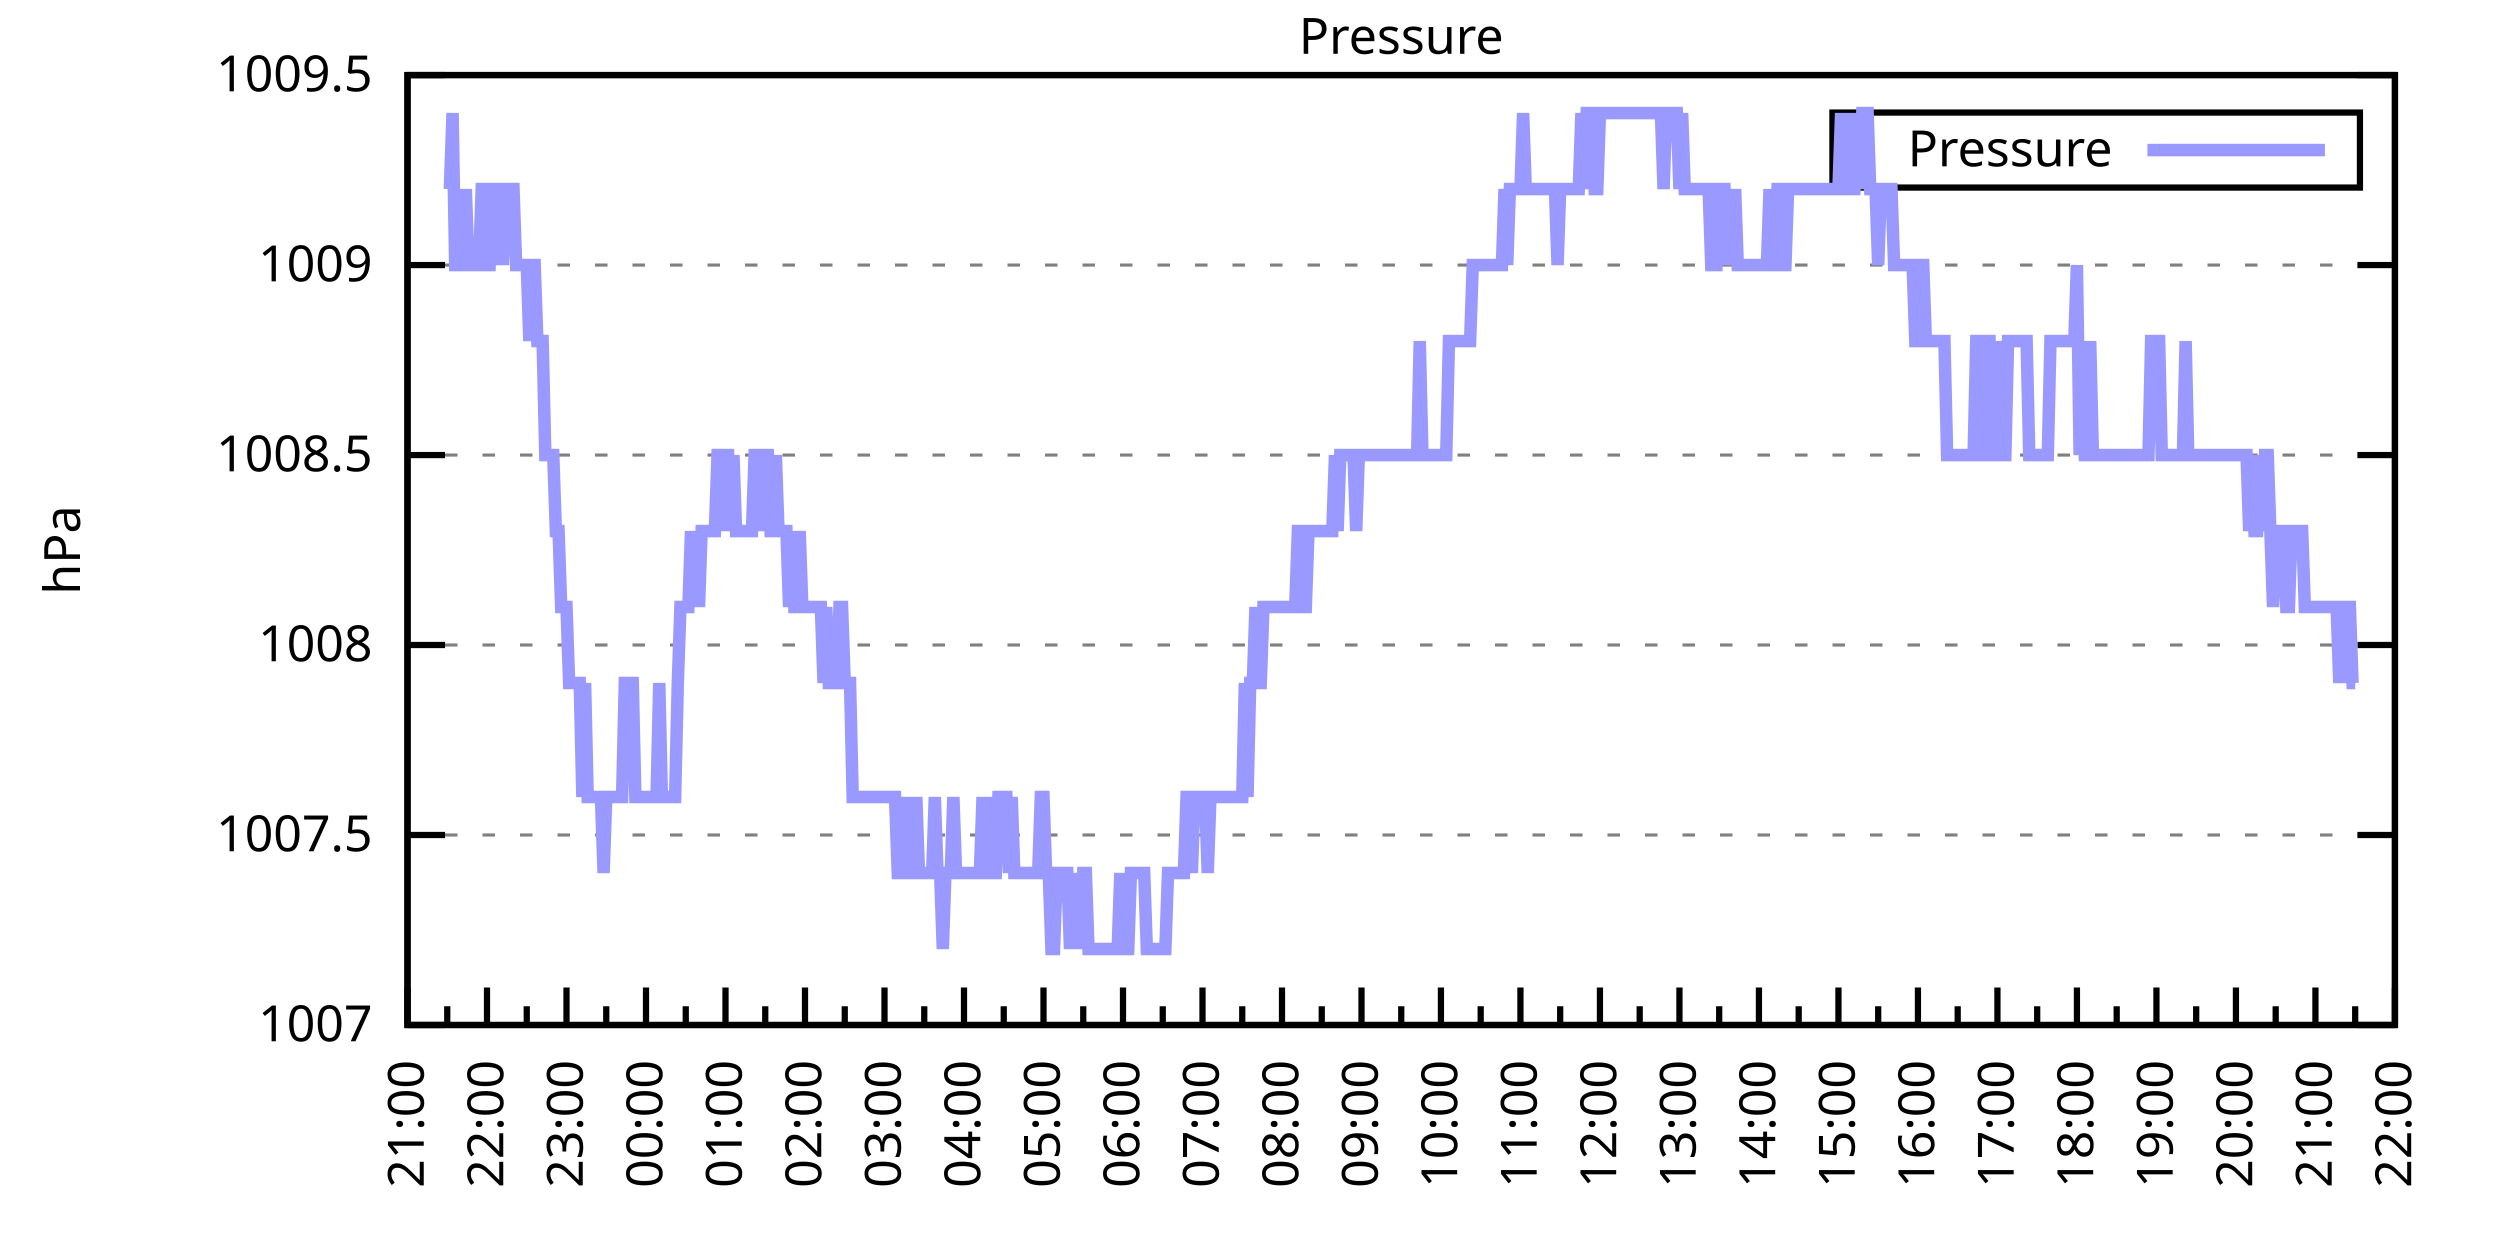
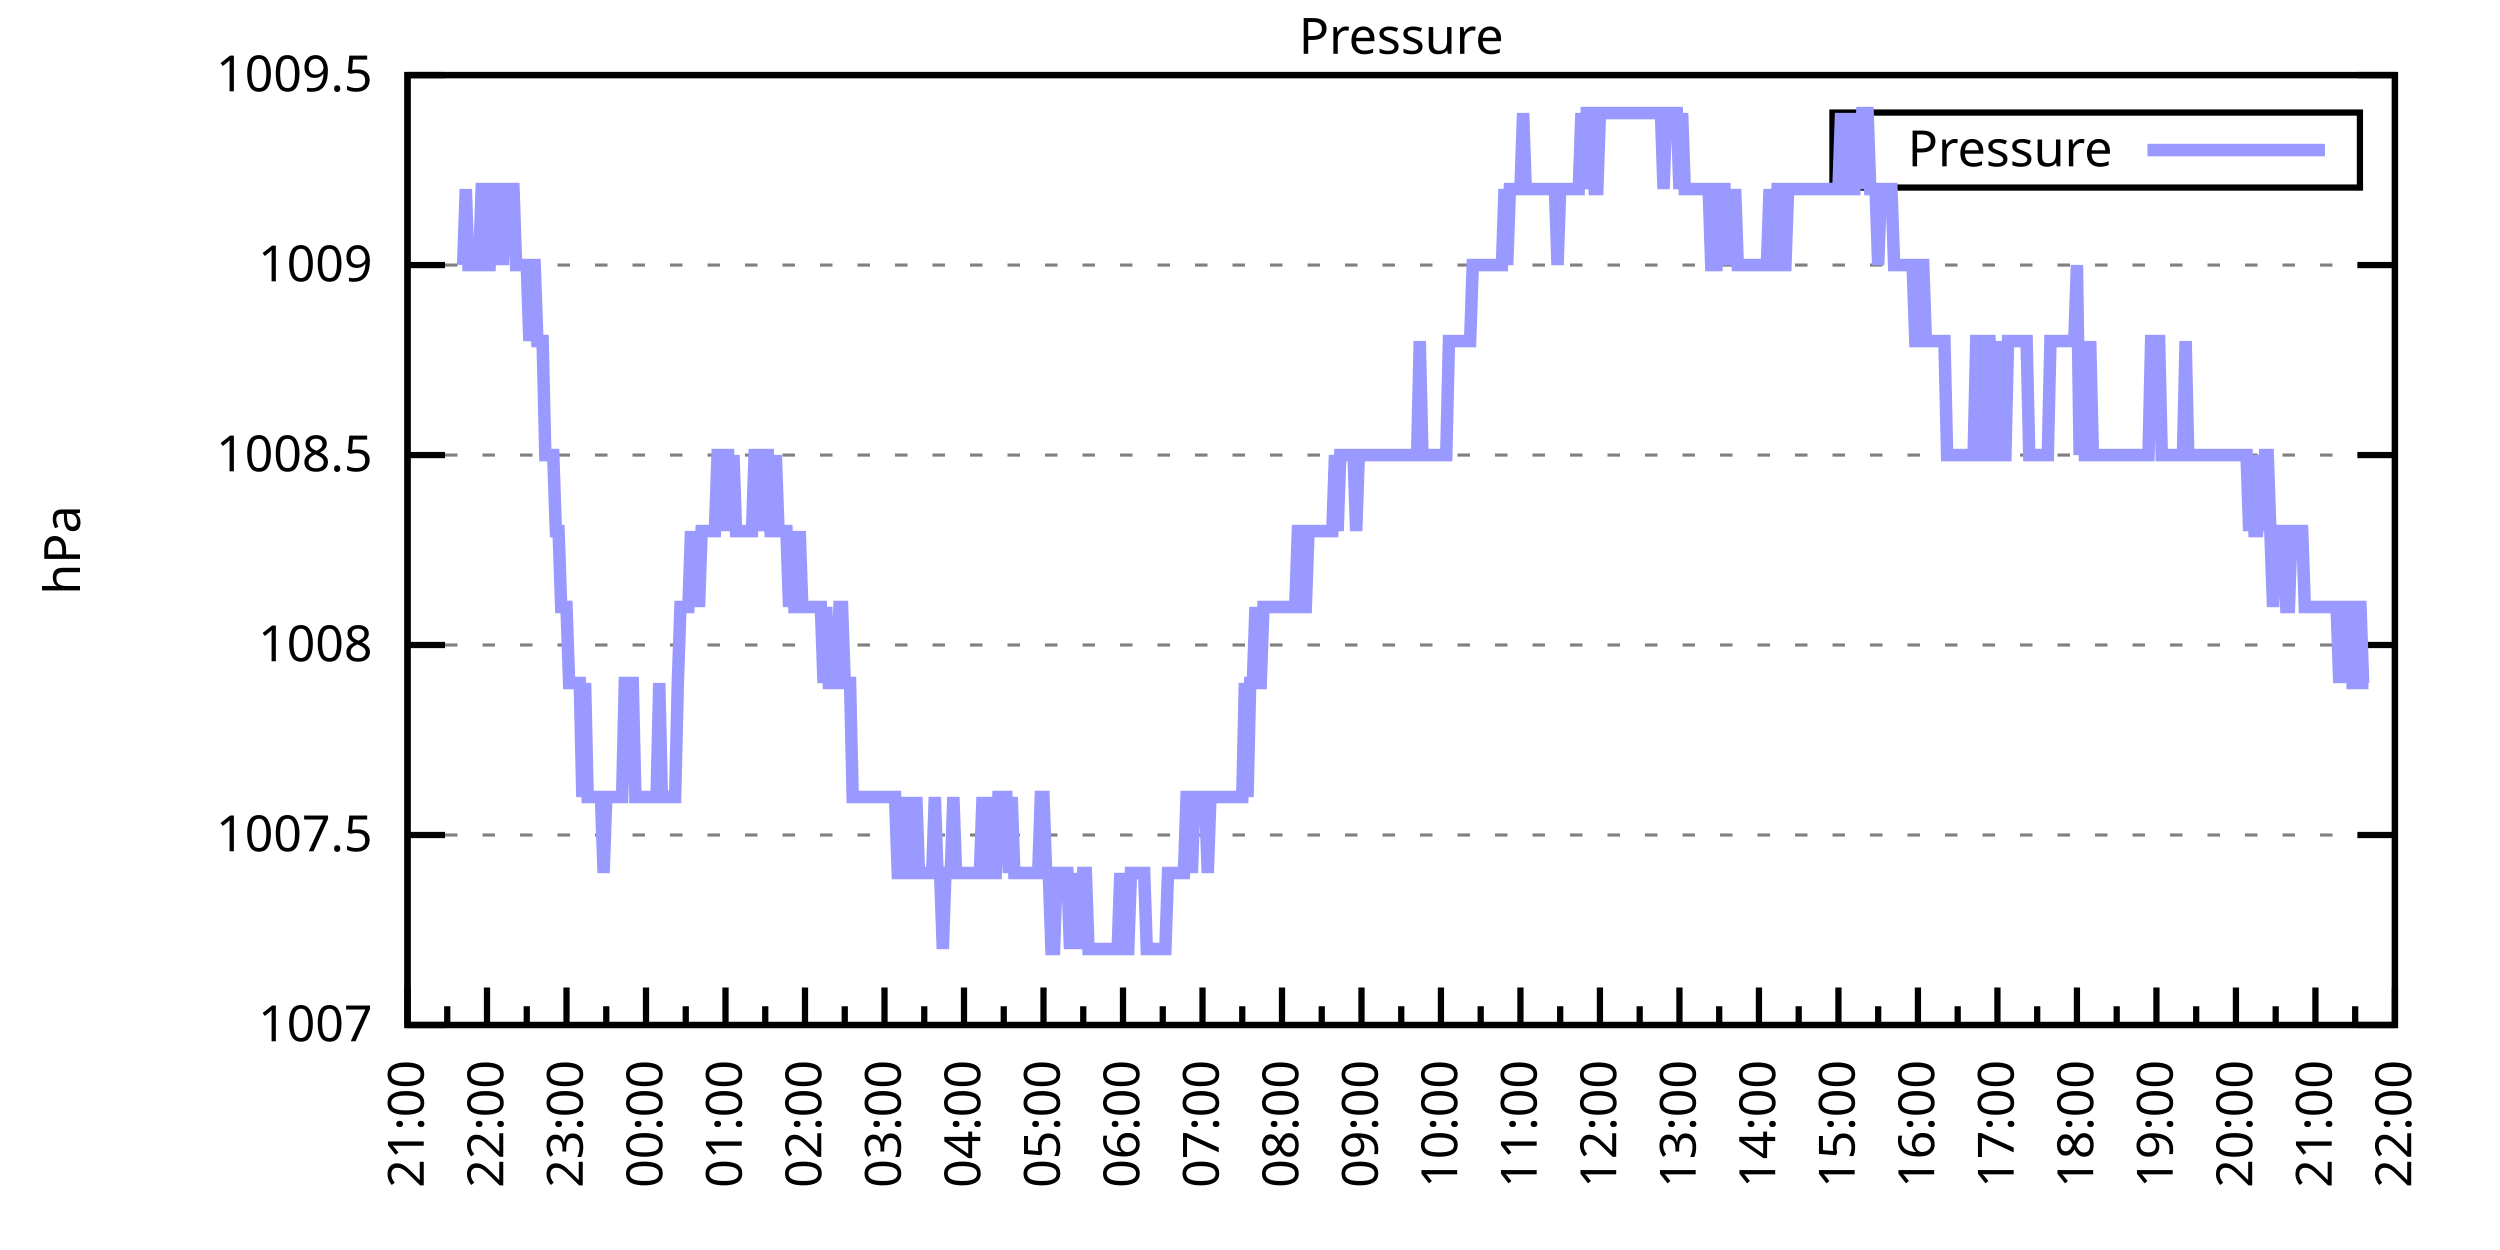
<svg xmlns="http://www.w3.org/2000/svg" xmlns:xlink="http://www.w3.org/1999/xlink" width="400" height="200" viewBox="0 0 400 200">
  <g id="gnuplot_canvas">
    <rect x="0" y="0" width="400" height="200" fill="none" />
    <defs>
      <circle id="gpDot" r="0.5" stroke-width="0.5" stroke="currentColor" />
      <path id="gpPt0" stroke-width="0.333" stroke="currentColor" d="M-1,0 h2 M0,-1 v2" />
      <path id="gpPt1" stroke-width="0.333" stroke="currentColor" d="M-1,-1 L1,1 M1,-1 L-1,1" />
      <path id="gpPt2" stroke-width="0.333" stroke="currentColor" d="M-1,0 L1,0 M0,-1 L0,1 M-1,-1 L1,1 M-1,1 L1,-1" />
      <rect id="gpPt3" stroke-width="0.333" stroke="currentColor" x="-1" y="-1" width="2" height="2" />
      <rect id="gpPt4" stroke-width="0.333" stroke="currentColor" fill="currentColor" x="-1" y="-1" width="2" height="2" />
      <circle id="gpPt5" stroke-width="0.333" stroke="currentColor" cx="0" cy="0" r="1" />
      <use xlink:href="#gpPt5" id="gpPt6" fill="currentColor" stroke="none" />
      <path id="gpPt7" stroke-width="0.333" stroke="currentColor" d="M0,-1.33 L-1.33,0.67 L1.33,0.67 z" />
      <use xlink:href="#gpPt7" id="gpPt8" fill="currentColor" stroke="none" />
      <use xlink:href="#gpPt7" id="gpPt9" stroke="currentColor" transform="rotate(180)" />
      <use xlink:href="#gpPt9" id="gpPt10" fill="currentColor" stroke="none" />
      <use xlink:href="#gpPt3" id="gpPt11" stroke="currentColor" transform="rotate(45)" />
      <use xlink:href="#gpPt11" id="gpPt12" fill="currentColor" stroke="none" />
      <path id="gpPt13" stroke-width="0.333" stroke="currentColor" d="M0,1.330 L1.265,0.411 L0.782,-1.067 L-0.782,-1.076 L-1.265,0.411 z" />
      <use xlink:href="#gpPt13" id="gpPt14" fill="currentColor" stroke="none" />
      <filter id="textbox" filterUnits="objectBoundingBox" x="0" y="0" height="1" width="1">
        <feFlood flood-color="white" flood-opacity="1" result="bgnd" />
        <feComposite in="SourceGraphic" in2="bgnd" operator="atop" />
      </filter>
      <filter id="greybox" filterUnits="objectBoundingBox" x="0" y="0" height="1" width="1">
        <feFlood flood-color="lightgrey" flood-opacity="1" result="grey" />
        <feComposite in="SourceGraphic" in2="grey" operator="atop" />
      </filter>
    </defs>
    <g fill="none" color="white" stroke="currentColor" stroke-width="1.00" stroke-linecap="butt" stroke-linejoin="miter">
</g>
    <g fill="none" color="black" stroke="currentColor" stroke-width="1.00" stroke-linecap="butt" stroke-linejoin="miter">
      <g stroke="none" shape-rendering="crispEdges">
        <polygon fill="rgb(255, 255, 255)" points="65.20,164.00 383.18,164.00 383.18,12.02 65.20,12.02 " />
      </g>
    </g>
    <g fill="none" color="black" stroke="currentColor" stroke-width="1.00" stroke-linecap="butt" stroke-linejoin="miter">
</g>
    <g fill="none" color="black" stroke="black" stroke-width="0.50" stroke-linecap="butt" stroke-linejoin="miter">
</g>
    <g fill="none" color="gray" stroke="currentColor" stroke-width="0.50" stroke-linecap="butt" stroke-linejoin="miter">
      <path stroke="gray" stroke-dasharray="2,4" class="gridline" d="M65.20,164.00 L383.19,164.00  " />
    </g>
    <g fill="none" color="gray" stroke="gray" stroke-width="1.00" stroke-linecap="butt" stroke-linejoin="miter">
</g>
    <g fill="none" color="black" stroke="currentColor" stroke-width="1.00" stroke-linecap="butt" stroke-linejoin="miter">
      <path stroke="black" d="M65.20,164.00 L71.20,164.00 M383.19,164.00 L377.19,164.00  " />
      <g transform="translate(59.60,166.60)" stroke="none" fill="black" font-family="Sans" font-size="8.00" text-anchor="end">
        <text>
          <tspan font-family="Sans"> 1007</tspan>
        </text>
      </g>
    </g>
    <g fill="none" color="black" stroke="currentColor" stroke-width="1.00" stroke-linecap="butt" stroke-linejoin="miter">
</g>
    <g fill="none" color="black" stroke="black" stroke-width="0.50" stroke-linecap="butt" stroke-linejoin="miter">
</g>
    <g fill="none" color="gray" stroke="currentColor" stroke-width="0.50" stroke-linecap="butt" stroke-linejoin="miter">
      <path stroke="gray" stroke-dasharray="2,4" class="gridline" d="M65.20,133.60 L383.19,133.60  " />
    </g>
    <g fill="none" color="gray" stroke="gray" stroke-width="1.00" stroke-linecap="butt" stroke-linejoin="miter">
</g>
    <g fill="none" color="black" stroke="currentColor" stroke-width="1.00" stroke-linecap="butt" stroke-linejoin="miter">
      <path stroke="black" d="M65.20,133.60 L71.20,133.60 M383.19,133.60 L377.19,133.60  " />
      <g transform="translate(59.60,136.20)" stroke="none" fill="black" font-family="Sans" font-size="8.00" text-anchor="end">
        <text>
          <tspan font-family="Sans"> 1007.5</tspan>
        </text>
      </g>
    </g>
    <g fill="none" color="black" stroke="currentColor" stroke-width="1.00" stroke-linecap="butt" stroke-linejoin="miter">
</g>
    <g fill="none" color="black" stroke="black" stroke-width="0.50" stroke-linecap="butt" stroke-linejoin="miter">
</g>
    <g fill="none" color="gray" stroke="currentColor" stroke-width="0.50" stroke-linecap="butt" stroke-linejoin="miter">
      <path stroke="gray" stroke-dasharray="2,4" class="gridline" d="M65.20,103.20 L383.19,103.20  " />
    </g>
    <g fill="none" color="gray" stroke="gray" stroke-width="1.00" stroke-linecap="butt" stroke-linejoin="miter">
</g>
    <g fill="none" color="black" stroke="currentColor" stroke-width="1.00" stroke-linecap="butt" stroke-linejoin="miter">
      <path stroke="black" d="M65.20,103.20 L71.20,103.20 M383.19,103.20 L377.19,103.20  " />
      <g transform="translate(59.60,105.80)" stroke="none" fill="black" font-family="Sans" font-size="8.00" text-anchor="end">
        <text>
          <tspan font-family="Sans"> 1008</tspan>
        </text>
      </g>
    </g>
    <g fill="none" color="black" stroke="currentColor" stroke-width="1.00" stroke-linecap="butt" stroke-linejoin="miter">
</g>
    <g fill="none" color="black" stroke="black" stroke-width="0.50" stroke-linecap="butt" stroke-linejoin="miter">
</g>
    <g fill="none" color="gray" stroke="currentColor" stroke-width="0.50" stroke-linecap="butt" stroke-linejoin="miter">
      <path stroke="gray" stroke-dasharray="2,4" class="gridline" d="M65.20,72.81 L383.19,72.81  " />
    </g>
    <g fill="none" color="gray" stroke="gray" stroke-width="1.00" stroke-linecap="butt" stroke-linejoin="miter">
</g>
    <g fill="none" color="black" stroke="currentColor" stroke-width="1.00" stroke-linecap="butt" stroke-linejoin="miter">
      <path stroke="black" d="M65.20,72.81 L71.20,72.81 M383.19,72.81 L377.19,72.81  " />
      <g transform="translate(59.60,75.41)" stroke="none" fill="black" font-family="Sans" font-size="8.00" text-anchor="end">
        <text>
          <tspan font-family="Sans"> 1008.5</tspan>
        </text>
      </g>
    </g>
    <g fill="none" color="black" stroke="currentColor" stroke-width="1.00" stroke-linecap="butt" stroke-linejoin="miter">
</g>
    <g fill="none" color="black" stroke="black" stroke-width="0.50" stroke-linecap="butt" stroke-linejoin="miter">
</g>
    <g fill="none" color="gray" stroke="currentColor" stroke-width="0.50" stroke-linecap="butt" stroke-linejoin="miter">
      <path stroke="gray" stroke-dasharray="2,4" class="gridline" d="M65.20,42.41 L383.19,42.41  " />
    </g>
    <g fill="none" color="gray" stroke="gray" stroke-width="1.00" stroke-linecap="butt" stroke-linejoin="miter">
</g>
    <g fill="none" color="black" stroke="currentColor" stroke-width="1.00" stroke-linecap="butt" stroke-linejoin="miter">
      <path stroke="black" d="M65.20,42.41 L71.20,42.41 M383.19,42.41 L377.19,42.41  " />
      <g transform="translate(59.60,45.01)" stroke="none" fill="black" font-family="Sans" font-size="8.00" text-anchor="end">
        <text>
          <tspan font-family="Sans"> 1009</tspan>
        </text>
      </g>
    </g>
    <g fill="none" color="black" stroke="currentColor" stroke-width="1.00" stroke-linecap="butt" stroke-linejoin="miter">
</g>
    <g fill="none" color="black" stroke="black" stroke-width="0.50" stroke-linecap="butt" stroke-linejoin="miter">
</g>
    <g fill="none" color="gray" stroke="currentColor" stroke-width="0.50" stroke-linecap="butt" stroke-linejoin="miter">
      <path stroke="gray" stroke-dasharray="2,4" class="gridline" d="M65.20,12.01 L383.19,12.01  " />
    </g>
    <g fill="none" color="gray" stroke="gray" stroke-width="1.00" stroke-linecap="butt" stroke-linejoin="miter">
</g>
    <g fill="none" color="black" stroke="currentColor" stroke-width="1.00" stroke-linecap="butt" stroke-linejoin="miter">
      <path stroke="black" d="M65.20,12.01 L71.20,12.01 M383.19,12.01 L377.19,12.01  " />
      <g transform="translate(59.60,14.61)" stroke="none" fill="black" font-family="Sans" font-size="8.00" text-anchor="end">
        <text>
          <tspan font-family="Sans"> 1009.5</tspan>
        </text>
      </g>
    </g>
    <g fill="none" color="black" stroke="currentColor" stroke-width="1.00" stroke-linecap="butt" stroke-linejoin="miter">
      <path stroke="black" d="M65.20,164.00 L65.20,158.00  " />
      <g transform="translate(67.80,169.60) rotate(270)" stroke="none" fill="black" font-family="Sans" font-size="8.00" text-anchor="end">
        <text>
          <tspan font-family="Sans">21:00</tspan>
        </text>
      </g>
    </g>
    <g fill="none" color="black" stroke="currentColor" stroke-width="1.00" stroke-linecap="butt" stroke-linejoin="miter">
      <path stroke="black" d="M71.56,164.00 L71.56,161.00 M77.92,164.00 L77.92,158.00  " />
      <g transform="translate(80.52,169.60) rotate(270)" stroke="none" fill="black" font-family="Sans" font-size="8.00" text-anchor="end">
        <text>
          <tspan font-family="Sans">22:00</tspan>
        </text>
      </g>
    </g>
    <g fill="none" color="black" stroke="currentColor" stroke-width="1.00" stroke-linecap="butt" stroke-linejoin="miter">
      <path stroke="black" d="M84.28,164.00 L84.28,161.00 M90.64,164.00 L90.64,158.00  " />
      <g transform="translate(93.24,169.60) rotate(270)" stroke="none" fill="black" font-family="Sans" font-size="8.00" text-anchor="end">
        <text>
          <tspan font-family="Sans">23:00</tspan>
        </text>
      </g>
    </g>
    <g fill="none" color="black" stroke="currentColor" stroke-width="1.00" stroke-linecap="butt" stroke-linejoin="miter">
      <path stroke="black" d="M97.00,164.00 L97.00,161.00 M103.36,164.00 L103.36,158.00  " />
      <g transform="translate(105.96,169.60) rotate(270)" stroke="none" fill="black" font-family="Sans" font-size="8.00" text-anchor="end">
        <text>
          <tspan font-family="Sans">00:00</tspan>
        </text>
      </g>
    </g>
    <g fill="none" color="black" stroke="currentColor" stroke-width="1.00" stroke-linecap="butt" stroke-linejoin="miter">
      <path stroke="black" d="M109.72,164.00 L109.72,161.00 M116.08,164.00 L116.08,158.00  " />
      <g transform="translate(118.68,169.60) rotate(270)" stroke="none" fill="black" font-family="Sans" font-size="8.00" text-anchor="end">
        <text>
          <tspan font-family="Sans">01:00</tspan>
        </text>
      </g>
    </g>
    <g fill="none" color="black" stroke="currentColor" stroke-width="1.00" stroke-linecap="butt" stroke-linejoin="miter">
      <path stroke="black" d="M122.44,164.00 L122.44,161.00 M128.80,164.00 L128.80,158.00  " />
      <g transform="translate(131.40,169.60) rotate(270)" stroke="none" fill="black" font-family="Sans" font-size="8.00" text-anchor="end">
        <text>
          <tspan font-family="Sans">02:00</tspan>
        </text>
      </g>
    </g>
    <g fill="none" color="black" stroke="currentColor" stroke-width="1.00" stroke-linecap="butt" stroke-linejoin="miter">
      <path stroke="black" d="M135.16,164.00 L135.16,161.00 M141.52,164.00 L141.52,158.00  " />
      <g transform="translate(144.12,169.60) rotate(270)" stroke="none" fill="black" font-family="Sans" font-size="8.00" text-anchor="end">
        <text>
          <tspan font-family="Sans">03:00</tspan>
        </text>
      </g>
    </g>
    <g fill="none" color="black" stroke="currentColor" stroke-width="1.00" stroke-linecap="butt" stroke-linejoin="miter">
      <path stroke="black" d="M147.88,164.00 L147.88,161.00 M154.24,164.00 L154.24,158.00  " />
      <g transform="translate(156.84,169.60) rotate(270)" stroke="none" fill="black" font-family="Sans" font-size="8.00" text-anchor="end">
        <text>
          <tspan font-family="Sans">04:00</tspan>
        </text>
      </g>
    </g>
    <g fill="none" color="black" stroke="currentColor" stroke-width="1.00" stroke-linecap="butt" stroke-linejoin="miter">
      <path stroke="black" d="M160.60,164.00 L160.60,161.00 M166.96,164.00 L166.96,158.00  " />
      <g transform="translate(169.56,169.60) rotate(270)" stroke="none" fill="black" font-family="Sans" font-size="8.00" text-anchor="end">
        <text>
          <tspan font-family="Sans">05:00</tspan>
        </text>
      </g>
    </g>
    <g fill="none" color="black" stroke="currentColor" stroke-width="1.00" stroke-linecap="butt" stroke-linejoin="miter">
      <path stroke="black" d="M173.32,164.00 L173.32,161.00 M179.68,164.00 L179.68,158.00  " />
      <g transform="translate(182.28,169.60) rotate(270)" stroke="none" fill="black" font-family="Sans" font-size="8.00" text-anchor="end">
        <text>
          <tspan font-family="Sans">06:00</tspan>
        </text>
      </g>
    </g>
    <g fill="none" color="black" stroke="currentColor" stroke-width="1.00" stroke-linecap="butt" stroke-linejoin="miter">
      <path stroke="black" d="M186.04,164.00 L186.04,161.00 M192.40,164.00 L192.40,158.00  " />
      <g transform="translate(195.00,169.60) rotate(270)" stroke="none" fill="black" font-family="Sans" font-size="8.00" text-anchor="end">
        <text>
          <tspan font-family="Sans">07:00</tspan>
        </text>
      </g>
    </g>
    <g fill="none" color="black" stroke="currentColor" stroke-width="1.00" stroke-linecap="butt" stroke-linejoin="miter">
      <path stroke="black" d="M198.76,164.00 L198.76,161.00 M205.12,164.00 L205.12,158.00  " />
      <g transform="translate(207.72,169.60) rotate(270)" stroke="none" fill="black" font-family="Sans" font-size="8.00" text-anchor="end">
        <text>
          <tspan font-family="Sans">08:00</tspan>
        </text>
      </g>
    </g>
    <g fill="none" color="black" stroke="currentColor" stroke-width="1.00" stroke-linecap="butt" stroke-linejoin="miter">
      <path stroke="black" d="M211.48,164.00 L211.48,161.00 M217.84,164.00 L217.84,158.00  " />
      <g transform="translate(220.44,169.60) rotate(270)" stroke="none" fill="black" font-family="Sans" font-size="8.00" text-anchor="end">
        <text>
          <tspan font-family="Sans">09:00</tspan>
        </text>
      </g>
    </g>
    <g fill="none" color="black" stroke="currentColor" stroke-width="1.00" stroke-linecap="butt" stroke-linejoin="miter">
      <path stroke="black" d="M224.20,164.00 L224.20,161.00 M230.55,164.00 L230.55,158.00  " />
      <g transform="translate(233.15,169.60) rotate(270)" stroke="none" fill="black" font-family="Sans" font-size="8.00" text-anchor="end">
        <text>
          <tspan font-family="Sans">10:00</tspan>
        </text>
      </g>
    </g>
    <g fill="none" color="black" stroke="currentColor" stroke-width="1.00" stroke-linecap="butt" stroke-linejoin="miter">
      <path stroke="black" d="M236.91,164.00 L236.91,161.00 M243.27,164.00 L243.27,158.00  " />
      <g transform="translate(245.87,169.60) rotate(270)" stroke="none" fill="black" font-family="Sans" font-size="8.00" text-anchor="end">
        <text>
          <tspan font-family="Sans">11:00</tspan>
        </text>
      </g>
    </g>
    <g fill="none" color="black" stroke="currentColor" stroke-width="1.00" stroke-linecap="butt" stroke-linejoin="miter">
      <path stroke="black" d="M249.63,164.00 L249.63,161.00 M255.99,164.00 L255.99,158.00  " />
      <g transform="translate(258.59,169.60) rotate(270)" stroke="none" fill="black" font-family="Sans" font-size="8.00" text-anchor="end">
        <text>
          <tspan font-family="Sans">12:00</tspan>
        </text>
      </g>
    </g>
    <g fill="none" color="black" stroke="currentColor" stroke-width="1.00" stroke-linecap="butt" stroke-linejoin="miter">
      <path stroke="black" d="M262.35,164.00 L262.35,161.00 M268.71,164.00 L268.71,158.00  " />
      <g transform="translate(271.31,169.60) rotate(270)" stroke="none" fill="black" font-family="Sans" font-size="8.00" text-anchor="end">
        <text>
          <tspan font-family="Sans">13:00</tspan>
        </text>
      </g>
    </g>
    <g fill="none" color="black" stroke="currentColor" stroke-width="1.00" stroke-linecap="butt" stroke-linejoin="miter">
      <path stroke="black" d="M275.07,164.00 L275.07,161.00 M281.43,164.00 L281.43,158.00  " />
      <g transform="translate(284.03,169.60) rotate(270)" stroke="none" fill="black" font-family="Sans" font-size="8.00" text-anchor="end">
        <text>
          <tspan font-family="Sans">14:00</tspan>
        </text>
      </g>
    </g>
    <g fill="none" color="black" stroke="currentColor" stroke-width="1.00" stroke-linecap="butt" stroke-linejoin="miter">
      <path stroke="black" d="M287.79,164.00 L287.79,161.00 M294.15,164.00 L294.15,158.00  " />
      <g transform="translate(296.75,169.60) rotate(270)" stroke="none" fill="black" font-family="Sans" font-size="8.00" text-anchor="end">
        <text>
          <tspan font-family="Sans">15:00</tspan>
        </text>
      </g>
    </g>
    <g fill="none" color="black" stroke="currentColor" stroke-width="1.00" stroke-linecap="butt" stroke-linejoin="miter">
      <path stroke="black" d="M300.51,164.00 L300.51,161.00 M306.87,164.00 L306.87,158.00  " />
      <g transform="translate(309.47,169.60) rotate(270)" stroke="none" fill="black" font-family="Sans" font-size="8.00" text-anchor="end">
        <text>
          <tspan font-family="Sans">16:00</tspan>
        </text>
      </g>
    </g>
    <g fill="none" color="black" stroke="currentColor" stroke-width="1.00" stroke-linecap="butt" stroke-linejoin="miter">
      <path stroke="black" d="M313.23,164.00 L313.23,161.00 M319.59,164.00 L319.59,158.00  " />
      <g transform="translate(322.19,169.60) rotate(270)" stroke="none" fill="black" font-family="Sans" font-size="8.00" text-anchor="end">
        <text>
          <tspan font-family="Sans">17:00</tspan>
        </text>
      </g>
    </g>
    <g fill="none" color="black" stroke="currentColor" stroke-width="1.00" stroke-linecap="butt" stroke-linejoin="miter">
      <path stroke="black" d="M325.95,164.00 L325.95,161.00 M332.31,164.00 L332.31,158.00  " />
      <g transform="translate(334.91,169.60) rotate(270)" stroke="none" fill="black" font-family="Sans" font-size="8.00" text-anchor="end">
        <text>
          <tspan font-family="Sans">18:00</tspan>
        </text>
      </g>
    </g>
    <g fill="none" color="black" stroke="currentColor" stroke-width="1.00" stroke-linecap="butt" stroke-linejoin="miter">
      <path stroke="black" d="M338.67,164.00 L338.67,161.00 M345.03,164.00 L345.03,158.00  " />
      <g transform="translate(347.63,169.60) rotate(270)" stroke="none" fill="black" font-family="Sans" font-size="8.00" text-anchor="end">
        <text>
          <tspan font-family="Sans">19:00</tspan>
        </text>
      </g>
    </g>
    <g fill="none" color="black" stroke="currentColor" stroke-width="1.00" stroke-linecap="butt" stroke-linejoin="miter">
      <path stroke="black" d="M351.39,164.00 L351.39,161.00 M357.75,164.00 L357.75,158.00  " />
      <g transform="translate(360.35,169.60) rotate(270)" stroke="none" fill="black" font-family="Sans" font-size="8.00" text-anchor="end">
        <text>
          <tspan font-family="Sans">20:00</tspan>
        </text>
      </g>
    </g>
    <g fill="none" color="black" stroke="currentColor" stroke-width="1.00" stroke-linecap="butt" stroke-linejoin="miter">
      <path stroke="black" d="M364.11,164.00 L364.11,161.00 M370.47,164.00 L370.47,158.00  " />
      <g transform="translate(373.07,169.60) rotate(270)" stroke="none" fill="black" font-family="Sans" font-size="8.00" text-anchor="end">
        <text>
          <tspan font-family="Sans">21:00</tspan>
        </text>
      </g>
    </g>
    <g fill="none" color="black" stroke="currentColor" stroke-width="1.00" stroke-linecap="butt" stroke-linejoin="miter">
      <path stroke="black" d="M376.83,164.00 L376.83,161.00 M383.19,164.00 L383.19,158.00  " />
      <g transform="translate(385.79,169.60) rotate(270)" stroke="none" fill="black" font-family="Sans" font-size="8.00" text-anchor="end">
        <text>
          <tspan font-family="Sans">22:00</tspan>
        </text>
      </g>
    </g>
    <g fill="none" color="black" stroke="currentColor" stroke-width="1.00" stroke-linecap="butt" stroke-linejoin="miter">
</g>
    <g fill="none" color="black" stroke="currentColor" stroke-width="1.00" stroke-linecap="butt" stroke-linejoin="miter">
      <path stroke="black" d="M65.20,12.01 L65.20,164.00 L383.19,164.00 L383.19,12.01 L65.20,12.01 Z  " />
    </g>
    <g fill="none" color="black" stroke="currentColor" stroke-width="1.00" stroke-linecap="butt" stroke-linejoin="miter">
      <g transform="translate(12.80,88.01) rotate(270)" stroke="none" fill="black" font-family="Sans" font-size="8.00" text-anchor="middle">
        <text>
          <tspan font-family="Sans">hPa</tspan>
        </text>
      </g>
    </g>
    <g fill="none" color="black" stroke="currentColor" stroke-width="1.00" stroke-linecap="butt" stroke-linejoin="miter">
</g>
    <g fill="none" color="black" stroke="currentColor" stroke-width="1.00" stroke-linecap="butt" stroke-linejoin="miter">
      <path stroke="black" d="M293.19,30.01 L293.19,18.01 L377.59,18.01 L377.59,30.01 L293.19,30.01 Z  " />
    </g>
    <g id="Pressure_plot_1">
      <g fill="none" color="white" stroke="black" stroke-width="2.00" stroke-linecap="butt" stroke-linejoin="miter">
</g>
      <g fill="none" color="black" stroke="currentColor" stroke-width="2.00" stroke-linecap="butt" stroke-linejoin="miter">
        <g transform="translate(337.99,26.61)" stroke="none" fill="black" font-family="Sans" font-size="8.00" text-anchor="end">
          <text>
            <tspan font-family="Sans">Pressure</tspan>
          </text>
        </g>
      </g>
      <g fill="none" color="black" stroke="currentColor" stroke-width="2.00" stroke-linecap="butt" stroke-linejoin="miter">
-         <path stroke="rgb(153, 153, 255)" d="M343.59,24.01 L371.99,24.01 M71.98,30.25 L72.41,18.09 L72.83,42.41 L73.26,42.41 L73.68,42.41 L74.10,42.41   L74.53,30.25 L74.95,42.41 L75.38,42.41 L75.80,42.41 L76.22,42.41 L76.65,42.41 L77.07,30.25 L77.50,30.25   L77.92,42.41 L78.34,42.41 L78.77,30.25 L79.19,30.25 L79.62,42.41 L80.04,30.25 L80.46,42.41 L80.89,30.25   L81.31,30.25 L81.74,30.25 L82.16,30.25 L82.58,42.41 L83.01,42.41 L83.43,42.41 L83.86,42.41 L84.28,42.41   L84.70,54.57 L85.13,42.41 L85.55,42.41 L85.98,54.57 L86.40,54.57 L86.82,54.57 L87.25,72.81 L87.67,72.81   L88.10,72.81 L88.52,72.81 L88.94,84.97 L89.37,84.97 L89.79,97.12 L90.22,97.12 L90.64,97.12 L91.06,109.28   L91.49,109.28 L91.91,109.28 L92.34,109.28 L92.76,109.28 L93.18,127.52 L93.61,109.28 L94.03,127.52 L94.46,127.52   L94.88,127.52 L95.30,127.52 L95.73,127.52 L96.15,127.52 L96.58,139.68 L97.00,127.52 L97.42,127.52 L97.85,127.52   L98.27,127.52 L98.69,127.52 L99.12,127.52 L99.54,127.52 L99.97,109.28 L100.39,109.28 L100.81,109.28 L101.24,109.28   L101.66,127.52 L102.09,127.52 L102.51,127.52 L102.93,127.52 L103.36,127.52 L103.78,127.52 L104.21,127.52 L104.63,127.52   L105.05,127.52 L105.48,109.28 L105.90,127.52 L106.33,127.52 L106.75,127.52 L107.17,127.52 L107.60,127.52 L108.02,127.52   L108.45,109.28 L108.87,97.12 L109.29,97.12 L109.72,97.12 L110.14,97.12 L110.57,84.97 L110.99,97.12 L111.41,84.97   L111.84,97.12 L112.26,84.97 L112.69,84.97 L113.11,84.97 L113.53,84.97 L113.96,84.97 L114.38,84.97 L114.81,72.81   L115.23,72.81 L115.65,84.97 L116.08,72.81 L116.50,72.81 L116.93,84.97 L117.35,72.81 L117.77,84.97 L118.20,84.97   L118.62,84.97 L119.05,84.97 L119.47,84.97 L119.89,84.97 L120.32,84.97 L120.74,72.81 L121.17,72.81 L121.59,84.97   L122.01,72.81 L122.44,72.81 L122.86,72.81 L123.29,84.97 L123.71,84.97 L124.13,72.81 L124.56,84.97 L124.98,84.97   L125.41,84.97 L125.83,84.97 L126.25,97.12 L126.68,84.97 L127.10,97.12 L127.53,97.12 L127.95,84.97 L128.37,97.12   L128.80,97.12 L129.22,97.12 L129.65,97.12 L130.07,97.12 L130.49,97.12 L130.92,97.12 L131.34,97.12 L131.77,109.28   L132.19,97.12 L132.61,109.28 L133.04,109.28 L133.46,109.28 L133.89,109.28 L134.31,97.12 L134.73,97.12 L135.16,109.28   L135.58,109.28 L136.01,109.28 L136.43,127.52 L136.85,127.52 L137.28,127.52 L137.70,127.52 L138.13,127.52 L138.55,127.52   L138.97,127.52 L139.40,127.52 L139.82,127.52 L140.25,127.52 L140.67,127.52 L141.09,127.52 L141.52,127.52 L141.94,127.52   L142.37,127.52 L142.79,127.52 L143.21,127.52 L143.64,139.68 L144.06,139.68 L144.49,139.68 L144.91,127.52 L145.33,139.68   L145.76,139.68 L146.18,139.68 L146.61,127.52 L147.03,139.68 L147.45,139.68 L147.88,139.68 L148.30,139.68 L148.73,139.68   L149.15,139.68 L149.57,127.52 L150.00,139.68 L150.42,139.68 L150.85,151.84 L151.27,139.68 L151.69,139.68 L152.12,139.68   L152.54,127.52 L152.97,139.68 L153.39,139.68 L153.81,139.68 L154.24,139.68 L154.66,139.68 L155.09,139.68 L155.51,139.68   L155.93,139.68 L156.36,139.68 L156.78,139.68 L157.21,127.52 L157.63,139.68 L158.05,139.68 L158.48,127.52 L158.90,139.68   L159.33,139.68 L159.75,127.52 L160.17,127.52 L160.60,127.52 L161.02,127.52 L161.44,139.68 L161.87,127.52 L162.29,139.68   L162.72,139.68 L163.14,139.68 L163.56,139.68 L163.99,139.68 L164.41,139.68 L164.84,139.68 L165.26,139.68 L165.68,139.68   L166.11,139.68 L166.53,127.52 L166.96,127.52 L167.38,139.68 L167.80,139.68 L168.23,151.84 L168.65,151.84 L169.08,139.68   L169.50,139.68 L169.92,139.68 L170.35,139.68 L170.77,139.68 L171.20,151.84 L171.62,139.68 L172.04,151.84 L172.47,139.68   L172.89,151.84 L173.32,139.68 L173.74,139.68 L174.16,151.84 L174.59,151.84 L175.01,151.84 L175.44,151.84 L175.86,151.84   L176.28,151.84 L176.71,151.84 L177.13,151.84 L177.56,151.84 L177.98,151.84 L178.40,151.84 L178.83,151.84 L179.25,139.68   L179.68,151.84 L180.10,151.84 L180.52,151.84 L180.95,139.68 L181.37,139.68 L181.80,139.68 L182.22,139.68 L182.64,139.68   L183.07,139.68 L183.49,151.84 L183.92,151.84 L184.34,151.84 L184.76,151.84 L185.19,151.84 L185.61,151.84 L186.04,151.84   L186.46,151.84 L186.88,139.68 L187.31,139.68 L187.73,139.68 L188.16,139.68 L188.58,139.68 L189.00,139.68 L189.43,139.68   L189.85,127.52 L190.28,127.52 L190.70,139.68 L191.12,127.52 L191.55,127.52 L191.97,127.52 L192.40,127.52 L192.82,127.52   L193.24,139.68 L193.67,127.52 L194.09,127.52 L194.52,127.52 L194.94,127.52 L195.36,127.52 L195.79,127.52 L196.21,127.52   L196.64,127.52 L197.06,127.52 L197.48,127.52 L197.91,127.52 L198.33,127.52 L198.76,127.52 L199.18,109.28 L199.60,127.52   L200.03,109.28 L200.45,109.28 L200.88,97.12 L201.30,109.28 L201.72,109.28 L202.15,97.12 L202.57,97.12 L203.00,97.12   L203.42,97.12 L203.84,97.12 L204.27,97.12 L204.69,97.12 L205.12,97.12 L205.54,97.12 L205.96,97.12 L206.39,97.12   L206.81,97.12 L207.24,97.12 L207.66,84.97 L208.08,84.97 L208.51,97.12 L208.93,97.12 L209.36,84.97 L209.78,84.97   L210.20,84.97 L210.63,84.97 L211.05,84.97 L211.48,84.97 L211.90,84.97 L212.32,84.97 L212.75,84.97 L213.17,84.97   L213.60,72.81 L214.02,84.97 L214.44,72.81 L214.87,72.81 L215.29,72.81 L215.72,72.81 L216.14,72.81 L216.56,72.81   L216.99,84.97 L217.41,72.81 L217.84,72.81 L218.26,72.81 L218.68,72.81 L219.11,72.81 L219.53,72.81 L219.96,72.81   L220.38,72.81 L220.80,72.81 L221.23,72.81 L221.65,72.81 L222.08,72.81 L222.50,72.81 L222.92,72.81 L223.35,72.81   L223.77,72.81 L224.20,72.81 L224.62,72.81 L225.04,72.81 L225.47,72.81 L225.89,72.81 L226.31,72.81 L226.74,72.81   L227.16,54.57 L227.59,72.81 L228.01,72.81 L228.43,72.81 L228.86,72.81 L229.28,72.81 L229.71,72.81 L230.13,72.81   L230.55,72.81 L230.98,72.81 L231.40,72.81 L231.83,54.57 L232.25,54.57 L232.67,54.57 L233.10,54.57 L233.52,54.57   L233.95,54.57 L234.37,54.57 L234.79,54.57 L235.22,54.57 L235.64,42.41 L236.07,42.41 L236.49,42.41 L236.91,42.41   L237.34,42.41 L237.76,42.41 L238.19,42.41 L238.61,42.41 L239.03,42.41 L239.46,42.41 L239.88,42.41 L240.31,42.41   L240.73,30.25 L241.15,42.41 L241.58,30.25 L242.00,30.25 L242.43,30.25 L242.85,30.25 L243.27,30.25 L243.70,18.09   L244.12,30.25 L244.55,30.25 L244.97,30.25 L245.39,30.25 L245.82,30.25 L246.24,30.25 L246.67,30.25 L247.09,30.25   L247.51,30.25 L247.94,30.25 L248.36,30.25 L248.79,30.25 L249.21,42.41 L249.63,30.25 L250.06,30.25 L250.48,30.25   L250.91,30.25 L251.33,30.25 L251.75,30.25 L252.18,30.25 L252.60,30.25 L253.03,18.09 L253.45,30.25 L253.87,18.09   L254.30,18.09 L254.72,18.09 L255.15,30.25 L255.57,30.25 L255.99,18.09 L256.42,18.09 L256.84,18.09 L257.27,18.09   L257.69,18.09 L258.11,18.09 L258.54,18.09 L258.96,18.09 L259.39,18.09 L259.81,18.09 L260.23,18.09 L260.66,18.09   L261.08,18.09 L261.51,18.09 L261.93,18.09 L262.35,18.09 L262.78,18.09 L263.20,18.09 L263.63,18.09 L264.05,18.09   L264.47,18.09 L264.90,18.09 L265.32,18.09 L265.75,18.09 L266.17,30.25 L266.59,18.09 L267.02,18.09 L267.44,18.09   L267.87,18.09 L268.29,18.09 L268.71,30.25 L269.14,18.09 L269.56,30.25 L269.99,30.25 L270.41,30.25 L270.83,30.25   L271.26,30.25 L271.68,30.25 L272.11,30.25 L272.53,30.25 L272.95,30.25 L273.38,30.25 L273.80,42.41 L274.23,42.41   L274.65,42.41 L275.07,30.25 L275.50,30.25 L275.92,30.25 L276.35,42.41 L276.77,30.25 L277.19,42.41 L277.62,30.25   L278.04,42.41 L278.47,42.41 L278.89,42.41 L279.31,42.41 L279.74,42.41 L280.16,42.41 L280.59,42.41 L281.01,42.41   L281.43,42.41 L281.86,42.41 L282.28,42.41 L282.71,42.41 L283.13,30.25 L283.55,42.41 L283.98,42.41 L284.40,30.25   L284.83,30.25 L285.25,42.41 L285.67,42.41 L286.10,30.25 L286.52,30.25 L286.95,30.25 L287.37,30.25 L287.79,30.25   L288.22,30.25 L288.64,30.25 L289.06,30.25 L289.49,30.25 L289.91,30.25 L290.34,30.25 L290.76,30.25 L291.18,30.25   L291.61,30.25 L292.03,30.25 L292.46,30.25 L292.88,30.25 L293.30,30.25 L293.73,30.25 L294.15,30.25 L294.58,18.09   L295.00,30.25 L295.42,18.09 L295.85,30.25 L296.27,30.25 L296.70,30.25 L297.12,18.09 L297.54,30.25 L297.97,18.09   L298.39,18.09 L298.82,18.09 L299.24,30.25 L299.66,30.25 L300.09,30.25 L300.51,42.41 L300.94,30.25 L301.36,30.25   L301.78,30.25 L302.21,30.25 L302.63,30.25 L303.06,42.41 L303.48,42.41 L303.90,42.41 L304.33,42.41 L304.75,42.41   L305.18,42.41 L305.60,42.41 L306.02,42.41 L306.45,54.57 L306.87,54.57 L307.30,42.41 L307.72,42.41 L308.14,54.57   L308.57,54.57 L308.99,54.57 L309.42,54.57 L309.84,54.57 L310.26,54.57 L310.69,54.57 L311.11,54.57 L311.54,72.81   L311.96,72.81 L312.38,72.81 L312.81,72.81 L313.23,72.81 L313.66,72.81 L314.08,72.81 L314.50,72.81 L314.93,72.81   L315.35,72.81 L315.78,72.81 L316.20,54.57 L316.62,54.57 L317.05,72.81 L317.47,72.81 L317.90,54.57 L318.32,54.57   L318.74,72.81 L319.17,72.81 L319.59,54.57 L320.02,72.81 L320.44,72.81 L320.86,72.81 L321.29,54.57 L321.71,54.57   L322.14,54.57 L322.56,54.57 L322.98,54.57 L323.41,54.57 L323.83,54.57 L324.26,54.57 L324.68,72.81 L325.10,72.81   L325.53,72.81 L325.95,72.81 L326.38,72.81 L326.80,72.81 L327.22,72.81 L327.65,72.81 L328.07,54.57 L328.50,54.57   L328.92,54.57 L329.34,54.57 L329.77,54.57 L330.19,54.57 L330.62,54.57 L331.04,54.57 L331.46,54.57 L331.89,54.57   L332.31,42.41 L332.74,72.81 L333.16,54.57 L333.58,72.81 L334.01,72.81 L334.43,54.57 L334.86,72.81 L335.28,72.81   L335.70,72.81 L336.13,72.81 L336.55,72.81 L336.98,72.81 L337.40,72.81 L337.82,72.81 L338.25,72.81 L338.67,72.81   L339.10,72.81 L339.52,72.81 L339.94,72.81 L340.37,72.81 L340.79,72.81 L341.22,72.81 L341.64,72.81 L342.06,72.81   L342.49,72.81 L342.91,72.81 L343.34,72.81 L343.76,72.81 L344.18,54.57 L344.61,54.57 L345.03,54.57 L345.46,54.57   L345.88,72.81 L346.30,72.81 L346.73,72.81 L347.15,72.81 L347.58,72.81 L348.00,72.81 L348.42,72.81 L348.85,72.81   L349.27,72.81 L349.70,54.57 L350.12,72.81 L350.54,72.81 L350.97,72.81 L351.39,72.81 L351.81,72.81 L352.24,72.81   L352.66,72.81 L353.09,72.81 L353.51,72.81 L353.93,72.81 L354.36,72.81 L354.78,72.81 L355.21,72.81 L355.63,72.81   L356.05,72.81 L356.48,72.81 L356.90,72.81 L357.33,72.81 L357.75,72.81 L358.17,72.81 L358.60,72.81 L359.02,72.81   L359.45,72.81 L359.87,84.97 L360.29,72.81 L360.72,84.97 L361.14,84.97 L361.57,72.81 L361.99,84.97 L362.41,72.81   L362.84,72.81 L363.26,84.97 L363.69,97.12 L364.11,84.97 L364.53,84.97 L364.96,84.97 L365.38,84.97 L365.81,97.12   L366.23,97.12 L366.65,84.97 L367.08,84.97 L367.50,84.97 L367.93,84.97 L368.35,84.97 L368.77,97.12 L369.20,97.12   L369.62,97.12 L370.05,97.12 L370.47,97.12 L370.89,97.12 L371.32,97.12 L371.74,97.12 L372.17,97.12 L372.59,97.12   L373.01,97.12 L373.44,97.12 L373.86,97.12 L374.29,109.28 L374.71,97.12 L375.13,109.28 L375.56,97.12 L375.98,97.12   L376.41,109.28 L376.83,109.28  " />
+         <path stroke="rgb(153, 153, 255)" d="M343.59,24.01 L371.99,24.01 M74.10,42.41 L74.53,30.25 L74.95,42.41 L75.38,42.41 L75.80,42.41 L76.22,42.41   L76.65,42.41 L77.07,30.25 L77.50,30.25 L77.92,42.41 L78.34,42.41 L78.77,30.25 L79.19,30.25 L79.62,42.41   L80.04,30.25 L80.46,42.41 L80.89,30.25 L81.31,30.25 L81.74,30.25 L82.16,30.25 L82.58,42.41 L83.01,42.41   L83.43,42.41 L83.86,42.41 L84.28,42.41 L84.70,54.57 L85.13,42.41 L85.55,42.41 L85.98,54.57 L86.40,54.57   L86.82,54.57 L87.25,72.81 L87.67,72.81 L88.10,72.81 L88.52,72.81 L88.94,84.97 L89.37,84.97 L89.79,97.12   L90.22,97.12 L90.64,97.12 L91.06,109.28 L91.49,109.28 L91.91,109.28 L92.34,109.28 L92.76,109.28 L93.18,127.52   L93.61,109.28 L94.03,127.52 L94.46,127.52 L94.88,127.52 L95.30,127.52 L95.73,127.52 L96.15,127.52 L96.58,139.68   L97.00,127.52 L97.42,127.52 L97.85,127.52 L98.27,127.52 L98.69,127.52 L99.12,127.52 L99.54,127.52 L99.97,109.28   L100.39,109.28 L100.81,109.28 L101.24,109.28 L101.66,127.52 L102.09,127.52 L102.51,127.52 L102.93,127.52 L103.36,127.52   L103.78,127.52 L104.21,127.52 L104.63,127.52 L105.05,127.52 L105.48,109.28 L105.90,127.52 L106.33,127.52 L106.75,127.52   L107.17,127.52 L107.60,127.52 L108.02,127.52 L108.45,109.28 L108.87,97.12 L109.29,97.12 L109.72,97.12 L110.14,97.12   L110.57,84.97 L110.99,97.12 L111.41,84.97 L111.84,97.12 L112.26,84.97 L112.69,84.97 L113.11,84.97 L113.53,84.97   L113.96,84.97 L114.38,84.97 L114.81,72.81 L115.23,72.81 L115.65,84.97 L116.08,72.81 L116.50,72.81 L116.93,84.97   L117.35,72.81 L117.77,84.97 L118.20,84.97 L118.62,84.97 L119.05,84.97 L119.47,84.97 L119.89,84.97 L120.32,84.97   L120.74,72.81 L121.17,72.81 L121.59,84.97 L122.01,72.81 L122.44,72.81 L122.86,72.81 L123.29,84.97 L123.71,84.97   L124.13,72.81 L124.56,84.97 L124.98,84.97 L125.41,84.97 L125.83,84.97 L126.25,97.12 L126.68,84.97 L127.10,97.12   L127.53,97.12 L127.95,84.97 L128.37,97.12 L128.80,97.12 L129.22,97.12 L129.65,97.12 L130.07,97.12 L130.49,97.12   L130.92,97.12 L131.34,97.12 L131.77,109.28 L132.19,97.12 L132.61,109.28 L133.04,109.28 L133.46,109.28 L133.89,109.28   L134.31,97.12 L134.73,97.12 L135.16,109.28 L135.58,109.28 L136.01,109.28 L136.43,127.52 L136.85,127.52 L137.28,127.52   L137.70,127.52 L138.13,127.52 L138.55,127.52 L138.97,127.52 L139.40,127.52 L139.82,127.52 L140.25,127.52 L140.67,127.52   L141.09,127.52 L141.52,127.52 L141.94,127.52 L142.37,127.52 L142.79,127.52 L143.21,127.52 L143.64,139.68 L144.06,139.68   L144.49,139.68 L144.91,127.52 L145.33,139.68 L145.76,139.68 L146.18,139.68 L146.61,127.52 L147.03,139.68 L147.45,139.68   L147.88,139.68 L148.30,139.68 L148.73,139.68 L149.15,139.68 L149.57,127.52 L150.00,139.68 L150.42,139.68 L150.85,151.84   L151.27,139.68 L151.69,139.68 L152.12,139.68 L152.54,127.52 L152.97,139.68 L153.39,139.68 L153.81,139.68 L154.24,139.68   L154.66,139.68 L155.09,139.68 L155.51,139.68 L155.93,139.68 L156.36,139.68 L156.78,139.68 L157.21,127.52 L157.63,139.68   L158.05,139.68 L158.48,127.52 L158.90,139.68 L159.33,139.68 L159.75,127.52 L160.17,127.52 L160.60,127.52 L161.02,127.52   L161.44,139.68 L161.87,127.52 L162.29,139.68 L162.72,139.68 L163.14,139.68 L163.56,139.68 L163.99,139.68 L164.41,139.68   L164.84,139.68 L165.26,139.68 L165.68,139.68 L166.11,139.68 L166.53,127.52 L166.96,127.52 L167.38,139.68 L167.80,139.68   L168.23,151.84 L168.65,151.84 L169.08,139.68 L169.50,139.68 L169.92,139.68 L170.35,139.68 L170.77,139.68 L171.20,151.84   L171.62,139.68 L172.04,151.84 L172.47,139.68 L172.89,151.84 L173.32,139.68 L173.74,139.68 L174.16,151.84 L174.59,151.84   L175.01,151.84 L175.44,151.84 L175.86,151.84 L176.28,151.84 L176.71,151.84 L177.13,151.84 L177.56,151.84 L177.98,151.84   L178.40,151.84 L178.83,151.84 L179.25,139.68 L179.68,151.84 L180.10,151.84 L180.52,151.84 L180.95,139.68 L181.37,139.68   L181.80,139.68 L182.22,139.68 L182.64,139.68 L183.07,139.68 L183.49,151.84 L183.92,151.84 L184.34,151.84 L184.76,151.84   L185.19,151.84 L185.61,151.84 L186.04,151.84 L186.46,151.84 L186.88,139.68 L187.31,139.68 L187.73,139.68 L188.16,139.68   L188.58,139.68 L189.00,139.68 L189.43,139.68 L189.85,127.52 L190.28,127.52 L190.70,139.68 L191.12,127.52 L191.55,127.52   L191.97,127.52 L192.40,127.52 L192.82,127.52 L193.24,139.68 L193.67,127.52 L194.09,127.52 L194.52,127.52 L194.94,127.52   L195.36,127.52 L195.79,127.52 L196.21,127.52 L196.64,127.52 L197.06,127.52 L197.48,127.52 L197.91,127.52 L198.33,127.52   L198.76,127.52 L199.18,109.28 L199.60,127.52 L200.03,109.28 L200.45,109.28 L200.88,97.12 L201.30,109.28 L201.72,109.28   L202.15,97.12 L202.57,97.12 L203.00,97.12 L203.42,97.12 L203.84,97.12 L204.27,97.12 L204.69,97.12 L205.12,97.12   L205.54,97.12 L205.96,97.12 L206.39,97.12 L206.81,97.12 L207.24,97.12 L207.66,84.97 L208.08,84.97 L208.51,97.12   L208.93,97.12 L209.36,84.97 L209.78,84.97 L210.20,84.97 L210.63,84.97 L211.05,84.97 L211.48,84.97 L211.90,84.97   L212.32,84.97 L212.75,84.97 L213.17,84.97 L213.60,72.81 L214.02,84.97 L214.44,72.81 L214.87,72.81 L215.29,72.81   L215.72,72.81 L216.14,72.81 L216.56,72.81 L216.99,84.97 L217.41,72.81 L217.84,72.81 L218.26,72.81 L218.68,72.81   L219.11,72.81 L219.53,72.81 L219.96,72.81 L220.38,72.81 L220.80,72.81 L221.23,72.81 L221.65,72.81 L222.08,72.81   L222.50,72.81 L222.92,72.81 L223.35,72.81 L223.77,72.81 L224.20,72.81 L224.62,72.81 L225.04,72.81 L225.47,72.81   L225.89,72.81 L226.31,72.81 L226.74,72.81 L227.16,54.57 L227.59,72.81 L228.01,72.81 L228.43,72.81 L228.86,72.81   L229.28,72.81 L229.71,72.81 L230.13,72.81 L230.55,72.81 L230.98,72.81 L231.40,72.81 L231.83,54.57 L232.25,54.57   L232.67,54.57 L233.10,54.57 L233.52,54.57 L233.95,54.57 L234.37,54.57 L234.79,54.57 L235.22,54.57 L235.64,42.41   L236.07,42.41 L236.49,42.41 L236.91,42.41 L237.34,42.41 L237.76,42.41 L238.19,42.41 L238.61,42.41 L239.03,42.41   L239.46,42.41 L239.88,42.41 L240.31,42.41 L240.73,30.25 L241.15,42.41 L241.58,30.25 L242.00,30.25 L242.43,30.25   L242.85,30.25 L243.27,30.25 L243.70,18.09 L244.12,30.25 L244.55,30.25 L244.97,30.25 L245.39,30.25 L245.82,30.25   L246.24,30.25 L246.67,30.25 L247.09,30.25 L247.51,30.25 L247.94,30.25 L248.36,30.25 L248.79,30.25 L249.21,42.41   L249.63,30.25 L250.06,30.25 L250.48,30.25 L250.91,30.25 L251.33,30.25 L251.75,30.25 L252.18,30.25 L252.60,30.25   L253.03,18.09 L253.45,30.25 L253.87,18.09 L254.30,18.09 L254.72,18.09 L255.15,30.25 L255.57,30.25 L255.99,18.09   L256.42,18.09 L256.84,18.09 L257.27,18.09 L257.69,18.09 L258.11,18.09 L258.54,18.09 L258.96,18.09 L259.39,18.09   L259.81,18.09 L260.23,18.09 L260.66,18.09 L261.08,18.09 L261.51,18.09 L261.93,18.09 L262.35,18.09 L262.78,18.09   L263.20,18.09 L263.63,18.09 L264.05,18.09 L264.47,18.09 L264.90,18.09 L265.32,18.09 L265.75,18.09 L266.17,30.25   L266.59,18.09 L267.02,18.09 L267.44,18.09 L267.87,18.09 L268.29,18.09 L268.71,30.25 L269.14,18.09 L269.56,30.25   L269.99,30.25 L270.41,30.25 L270.83,30.25 L271.26,30.25 L271.68,30.25 L272.11,30.25 L272.53,30.25 L272.95,30.25   L273.38,30.25 L273.80,42.41 L274.23,42.41 L274.65,42.41 L275.07,30.25 L275.50,30.25 L275.92,30.25 L276.35,42.41   L276.77,30.25 L277.19,42.41 L277.62,30.25 L278.04,42.41 L278.47,42.41 L278.89,42.41 L279.31,42.41 L279.74,42.41   L280.16,42.41 L280.59,42.41 L281.01,42.41 L281.43,42.41 L281.86,42.41 L282.28,42.41 L282.71,42.41 L283.13,30.25   L283.55,42.41 L283.98,42.41 L284.40,30.25 L284.83,30.25 L285.25,42.41 L285.67,42.41 L286.10,30.25 L286.52,30.25   L286.95,30.25 L287.37,30.25 L287.79,30.25 L288.22,30.25 L288.64,30.25 L289.06,30.25 L289.49,30.25 L289.91,30.25   L290.34,30.25 L290.76,30.25 L291.18,30.25 L291.61,30.25 L292.03,30.25 L292.46,30.25 L292.88,30.25 L293.30,30.25   L293.73,30.25 L294.15,30.25 L294.58,18.09 L295.00,30.25 L295.42,18.09 L295.85,30.25 L296.27,30.25 L296.70,30.25   L297.12,18.09 L297.54,30.25 L297.97,18.09 L298.39,18.09 L298.82,18.09 L299.24,30.25 L299.66,30.25 L300.09,30.25   L300.51,42.41 L300.94,30.25 L301.36,30.25 L301.78,30.25 L302.21,30.25 L302.63,30.25 L303.06,42.41 L303.48,42.41   L303.90,42.41 L304.33,42.41 L304.75,42.41 L305.18,42.41 L305.60,42.41 L306.02,42.41 L306.45,54.57 L306.87,54.57   L307.30,42.41 L307.72,42.41 L308.14,54.57 L308.57,54.57 L308.99,54.57 L309.42,54.57 L309.84,54.57 L310.26,54.57   L310.69,54.57 L311.11,54.57 L311.54,72.81 L311.96,72.81 L312.38,72.81 L312.81,72.81 L313.23,72.81 L313.66,72.81   L314.08,72.81 L314.50,72.81 L314.93,72.81 L315.35,72.81 L315.78,72.81 L316.20,54.57 L316.62,54.57 L317.05,72.81   L317.47,72.81 L317.90,54.57 L318.32,54.57 L318.74,72.81 L319.17,72.81 L319.59,54.57 L320.02,72.81 L320.44,72.81   L320.86,72.81 L321.29,54.57 L321.71,54.57 L322.14,54.57 L322.56,54.57 L322.98,54.57 L323.41,54.57 L323.83,54.57   L324.26,54.57 L324.68,72.81 L325.10,72.81 L325.53,72.81 L325.95,72.81 L326.38,72.81 L326.80,72.81 L327.22,72.81   L327.65,72.81 L328.07,54.57 L328.50,54.57 L328.92,54.57 L329.34,54.57 L329.77,54.57 L330.19,54.57 L330.62,54.57   L331.04,54.57 L331.46,54.57 L331.89,54.57 L332.31,42.41 L332.74,72.81 L333.16,54.57 L333.58,72.81 L334.01,72.81   L334.43,54.57 L334.86,72.81 L335.28,72.81 L335.70,72.81 L336.13,72.81 L336.55,72.81 L336.98,72.81 L337.40,72.81   L337.82,72.81 L338.25,72.81 L338.67,72.81 L339.10,72.81 L339.52,72.81 L339.94,72.81 L340.37,72.81 L340.79,72.81   L341.22,72.81 L341.64,72.81 L342.06,72.81 L342.49,72.81 L342.91,72.81 L343.34,72.81 L343.76,72.81 L344.18,54.57   L344.61,54.57 L345.03,54.57 L345.46,54.57 L345.88,72.81 L346.30,72.81 L346.73,72.81 L347.15,72.81 L347.58,72.81   L348.00,72.81 L348.42,72.81 L348.85,72.81 L349.27,72.81 L349.70,54.57 L350.12,72.81 L350.54,72.81 L350.97,72.81   L351.39,72.81 L351.81,72.81 L352.24,72.81 L352.66,72.81 L353.09,72.81 L353.51,72.81 L353.93,72.81 L354.36,72.81   L354.78,72.81 L355.21,72.81 L355.63,72.81 L356.05,72.81 L356.48,72.81 L356.90,72.81 L357.33,72.81 L357.75,72.81   L358.17,72.81 L358.60,72.81 L359.02,72.81 L359.45,72.81 L359.87,84.97 L360.29,72.81 L360.72,84.97 L361.14,84.97   L361.57,72.81 L361.99,84.97 L362.41,72.81 L362.84,72.81 L363.26,84.97 L363.69,97.12 L364.11,84.97 L364.53,84.97   L364.96,84.97 L365.38,84.97 L365.81,97.12 L366.23,97.12 L366.65,84.97 L367.08,84.97 L367.50,84.97 L367.93,84.97   L368.35,84.97 L368.77,97.12 L369.20,97.12 L369.62,97.12 L370.05,97.12 L370.47,97.12 L370.89,97.12 L371.32,97.12   L371.74,97.12 L372.17,97.12 L372.59,97.12 L373.01,97.12 L373.44,97.12 L373.86,97.12 L374.29,109.28 L374.71,97.12   L375.13,109.28 L375.56,97.12 L375.98,97.12 L376.41,109.28 L376.83,109.28 L377.25,97.12 L377.68,97.12 L378.10,109.28   L378.53,109.28 L378.95,109.28  " />
      </g>
    </g>
    <g fill="none" color="black" stroke="currentColor" stroke-width="2.00" stroke-linecap="butt" stroke-linejoin="miter">
</g>
    <g fill="none" color="black" stroke="black" stroke-width="1.00" stroke-linecap="butt" stroke-linejoin="miter">
</g>
    <g fill="none" color="black" stroke="currentColor" stroke-width="1.00" stroke-linecap="butt" stroke-linejoin="miter">
      <path stroke="black" d="M65.20,12.01 L65.20,164.00 L383.19,164.00 L383.19,12.01 L65.20,12.01 Z  " />
    </g>
    <g fill="none" color="black" stroke="currentColor" stroke-width="1.00" stroke-linecap="butt" stroke-linejoin="miter">
      <g transform="translate(224.19,8.61)" stroke="none" fill="black" font-family="Sans" font-size="8.00" text-anchor="middle">
        <text>
          <tspan font-family="Sans">Pressure</tspan>
        </text>
      </g>
    </g>
    <g fill="none" color="black" stroke="currentColor" stroke-width="1.00" stroke-linecap="butt" stroke-linejoin="miter">
</g>
  </g>
</svg>
